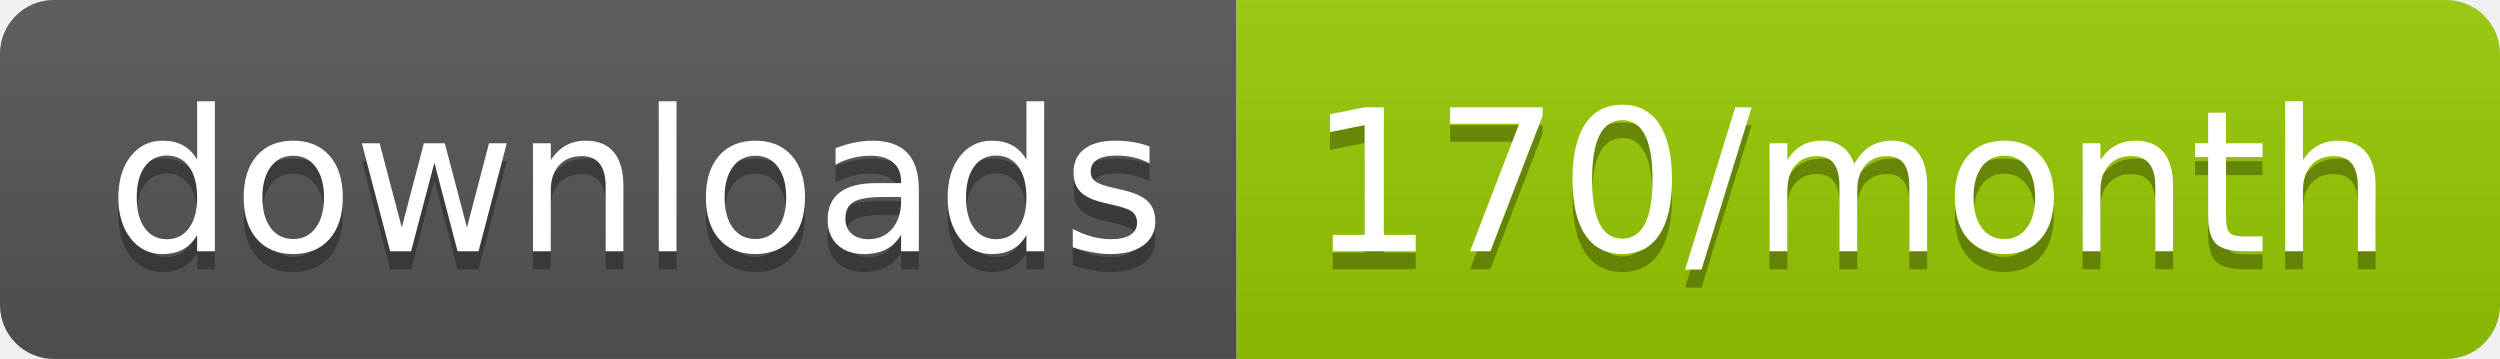
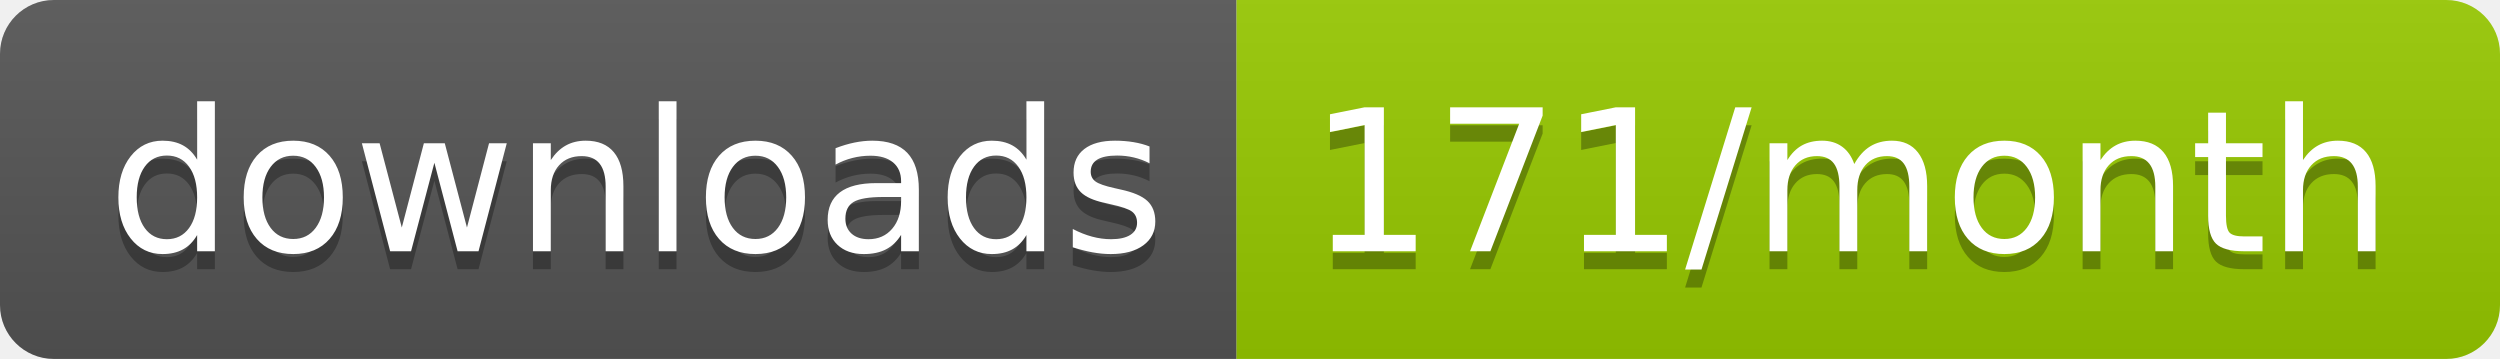
<svg xmlns="http://www.w3.org/2000/svg" width="139.3" height="20">
  <linearGradient id="smooth" x2="0" y2="100%">
    <stop offset="0" stop-color="#bbb" stop-opacity=".1" />
    <stop offset="1" stop-opacity=".1" />
  </linearGradient>
  <clipPath id="round">
    <rect width="139.3" height="20" rx="3" fill="#fff" />
  </clipPath>
  <g clip-path="url(#round)">
    <rect width="68.9" height="20" fill="#555" />
    <rect x="68.9" width="70.4" height="20" fill="#97CA00" />
    <rect width="139.3" height="20" fill="url(#smooth)" />
  </g>
  <g fill="#fff" text-anchor="middle" font-family="DejaVu Sans,Verdana,Geneva,sans-serif" font-size="110">
    <text x="354.5" y="150" fill="#010101" fill-opacity=".3" transform="scale(0.1)" textLength="589.0" lengthAdjust="spacing">downloads</text>
    <text x="354.5" y="140" transform="scale(0.1)" textLength="589.0" lengthAdjust="spacing">downloads</text>
-     <text x="1031.0" y="150" fill="#010101" fill-opacity=".3" transform="scale(0.1)" textLength="604.0" lengthAdjust="spacing">170/month</text>
-     <text x="1031.0" y="140" transform="scale(0.1)" textLength="604.0" lengthAdjust="spacing">170/month</text>
+     <text x="1031.0" y="150" fill="#010101" fill-opacity=".3" transform="scale(0.1)" textLength="604.0" lengthAdjust="spacing">171/month</text>
+     <text x="1031.0" y="140" transform="scale(0.1)" textLength="604.0" lengthAdjust="spacing">171/month</text>
  </g>
</svg>
